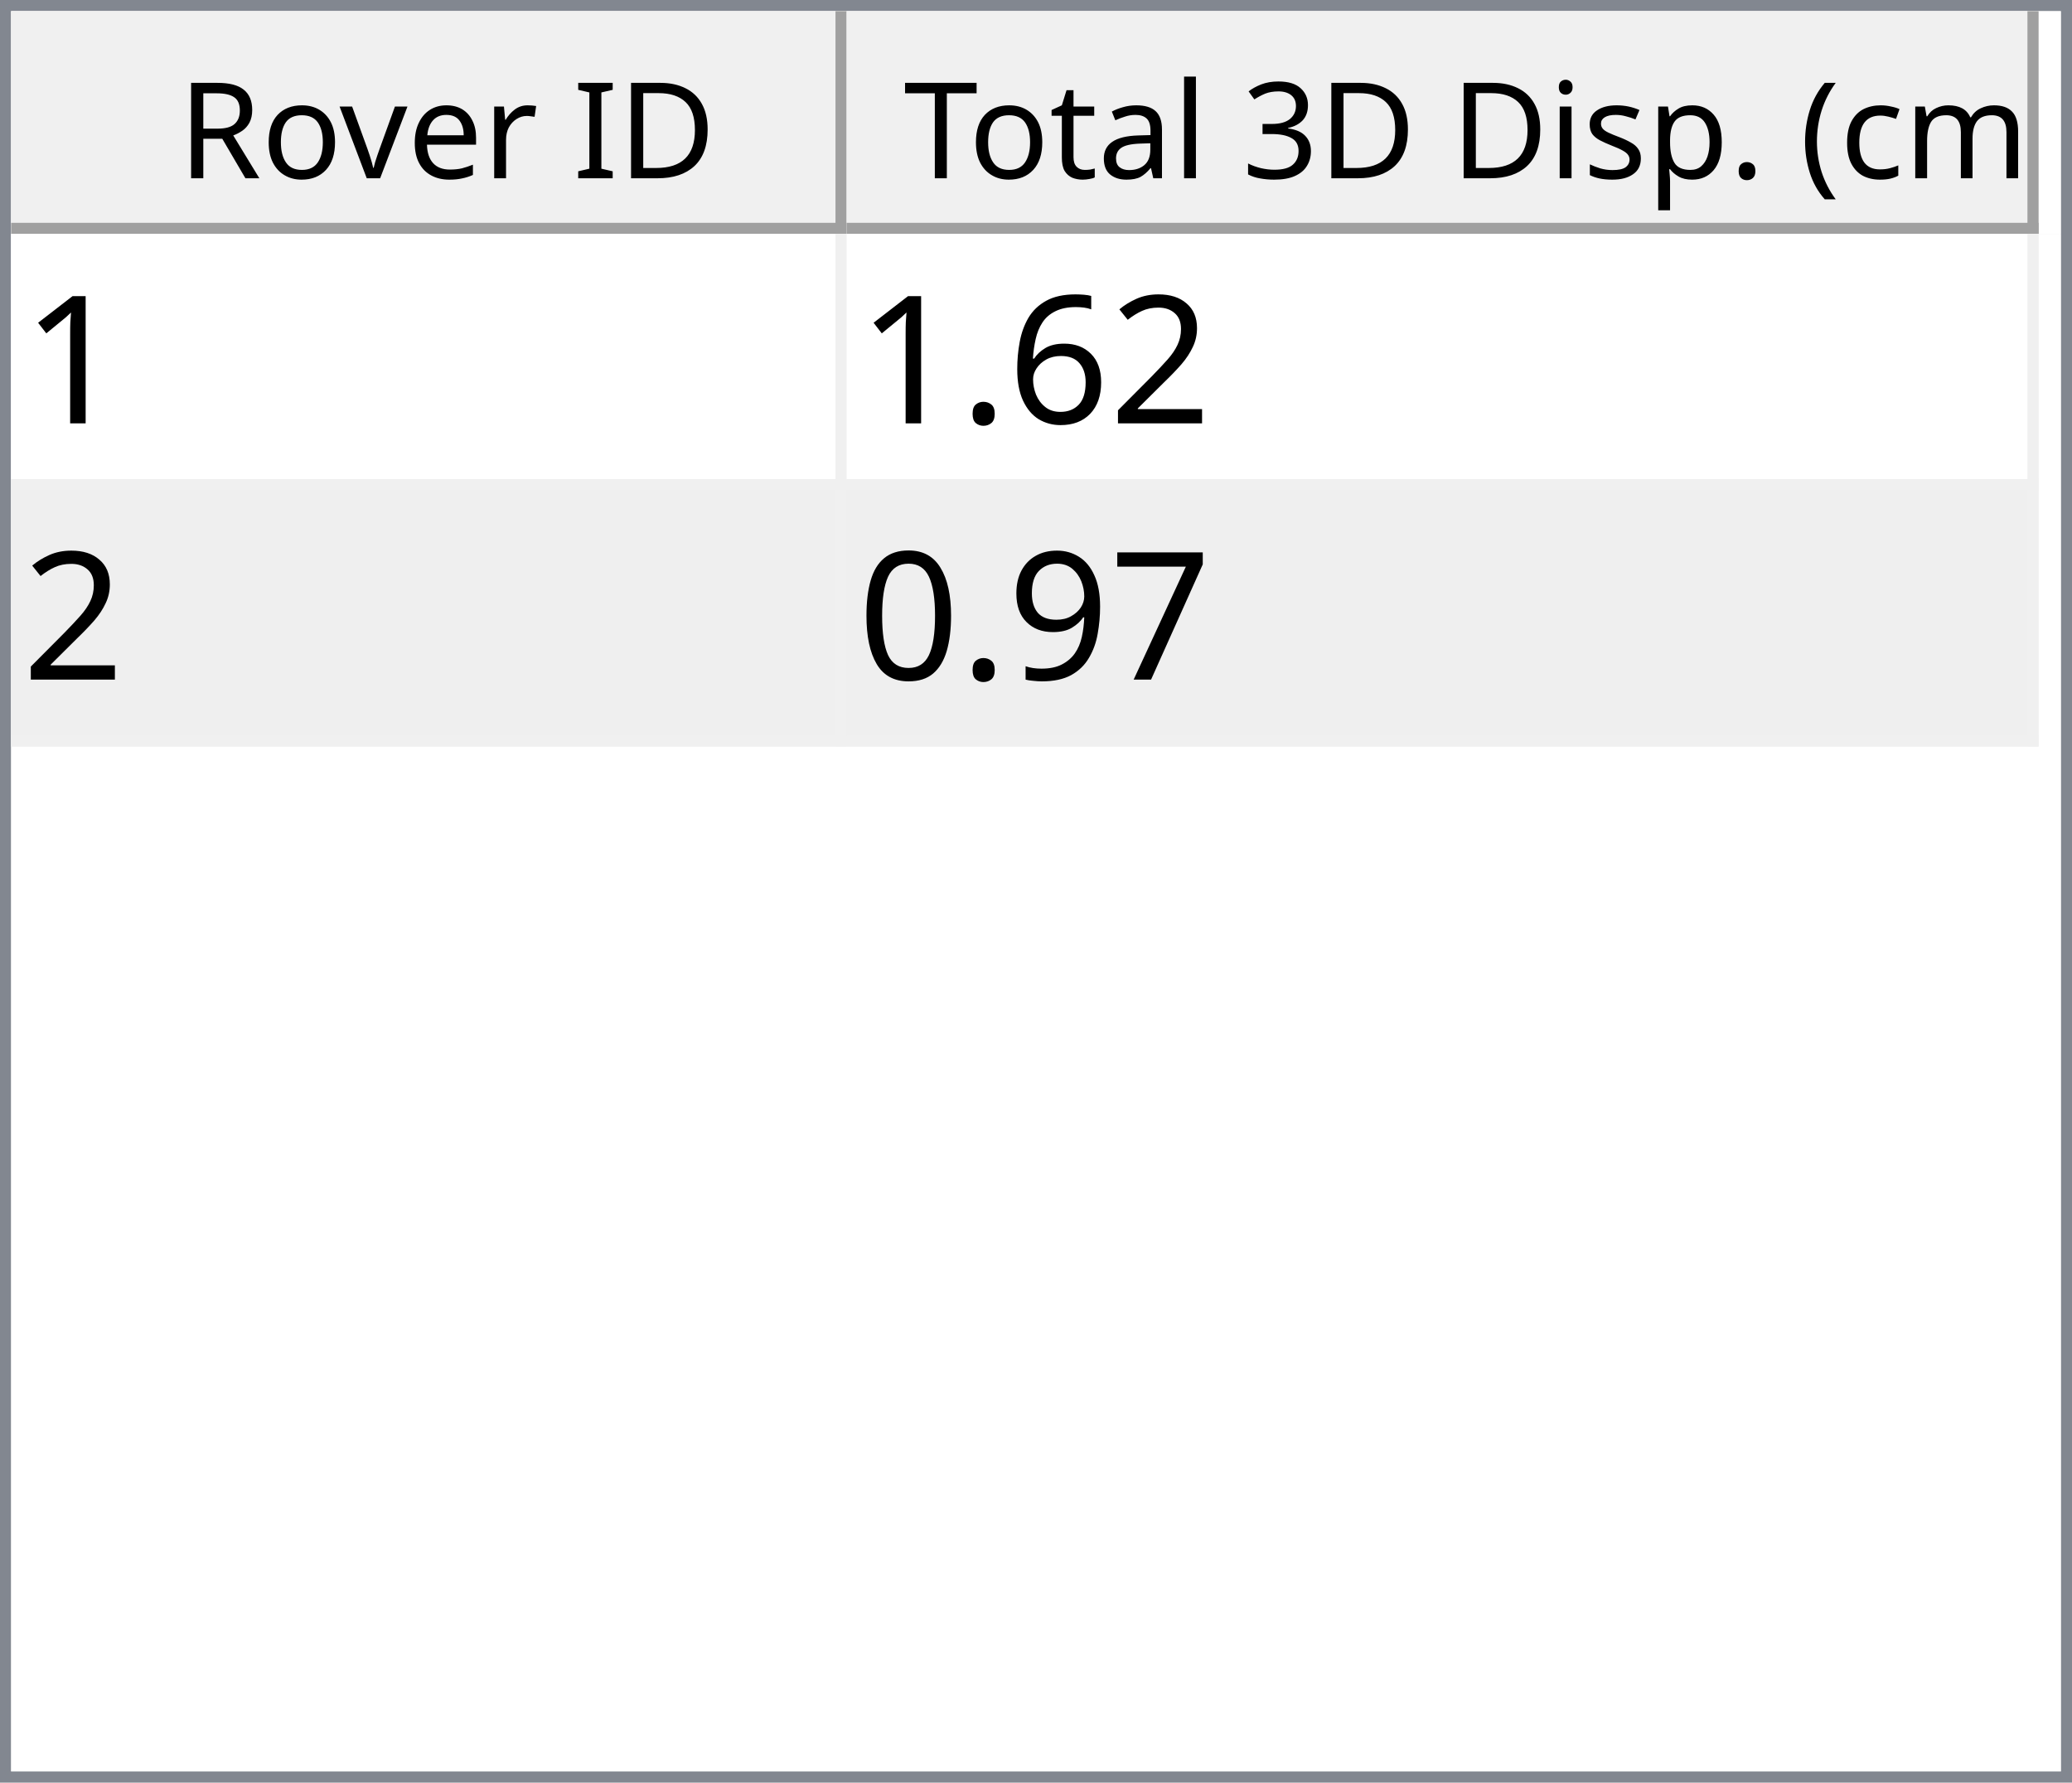
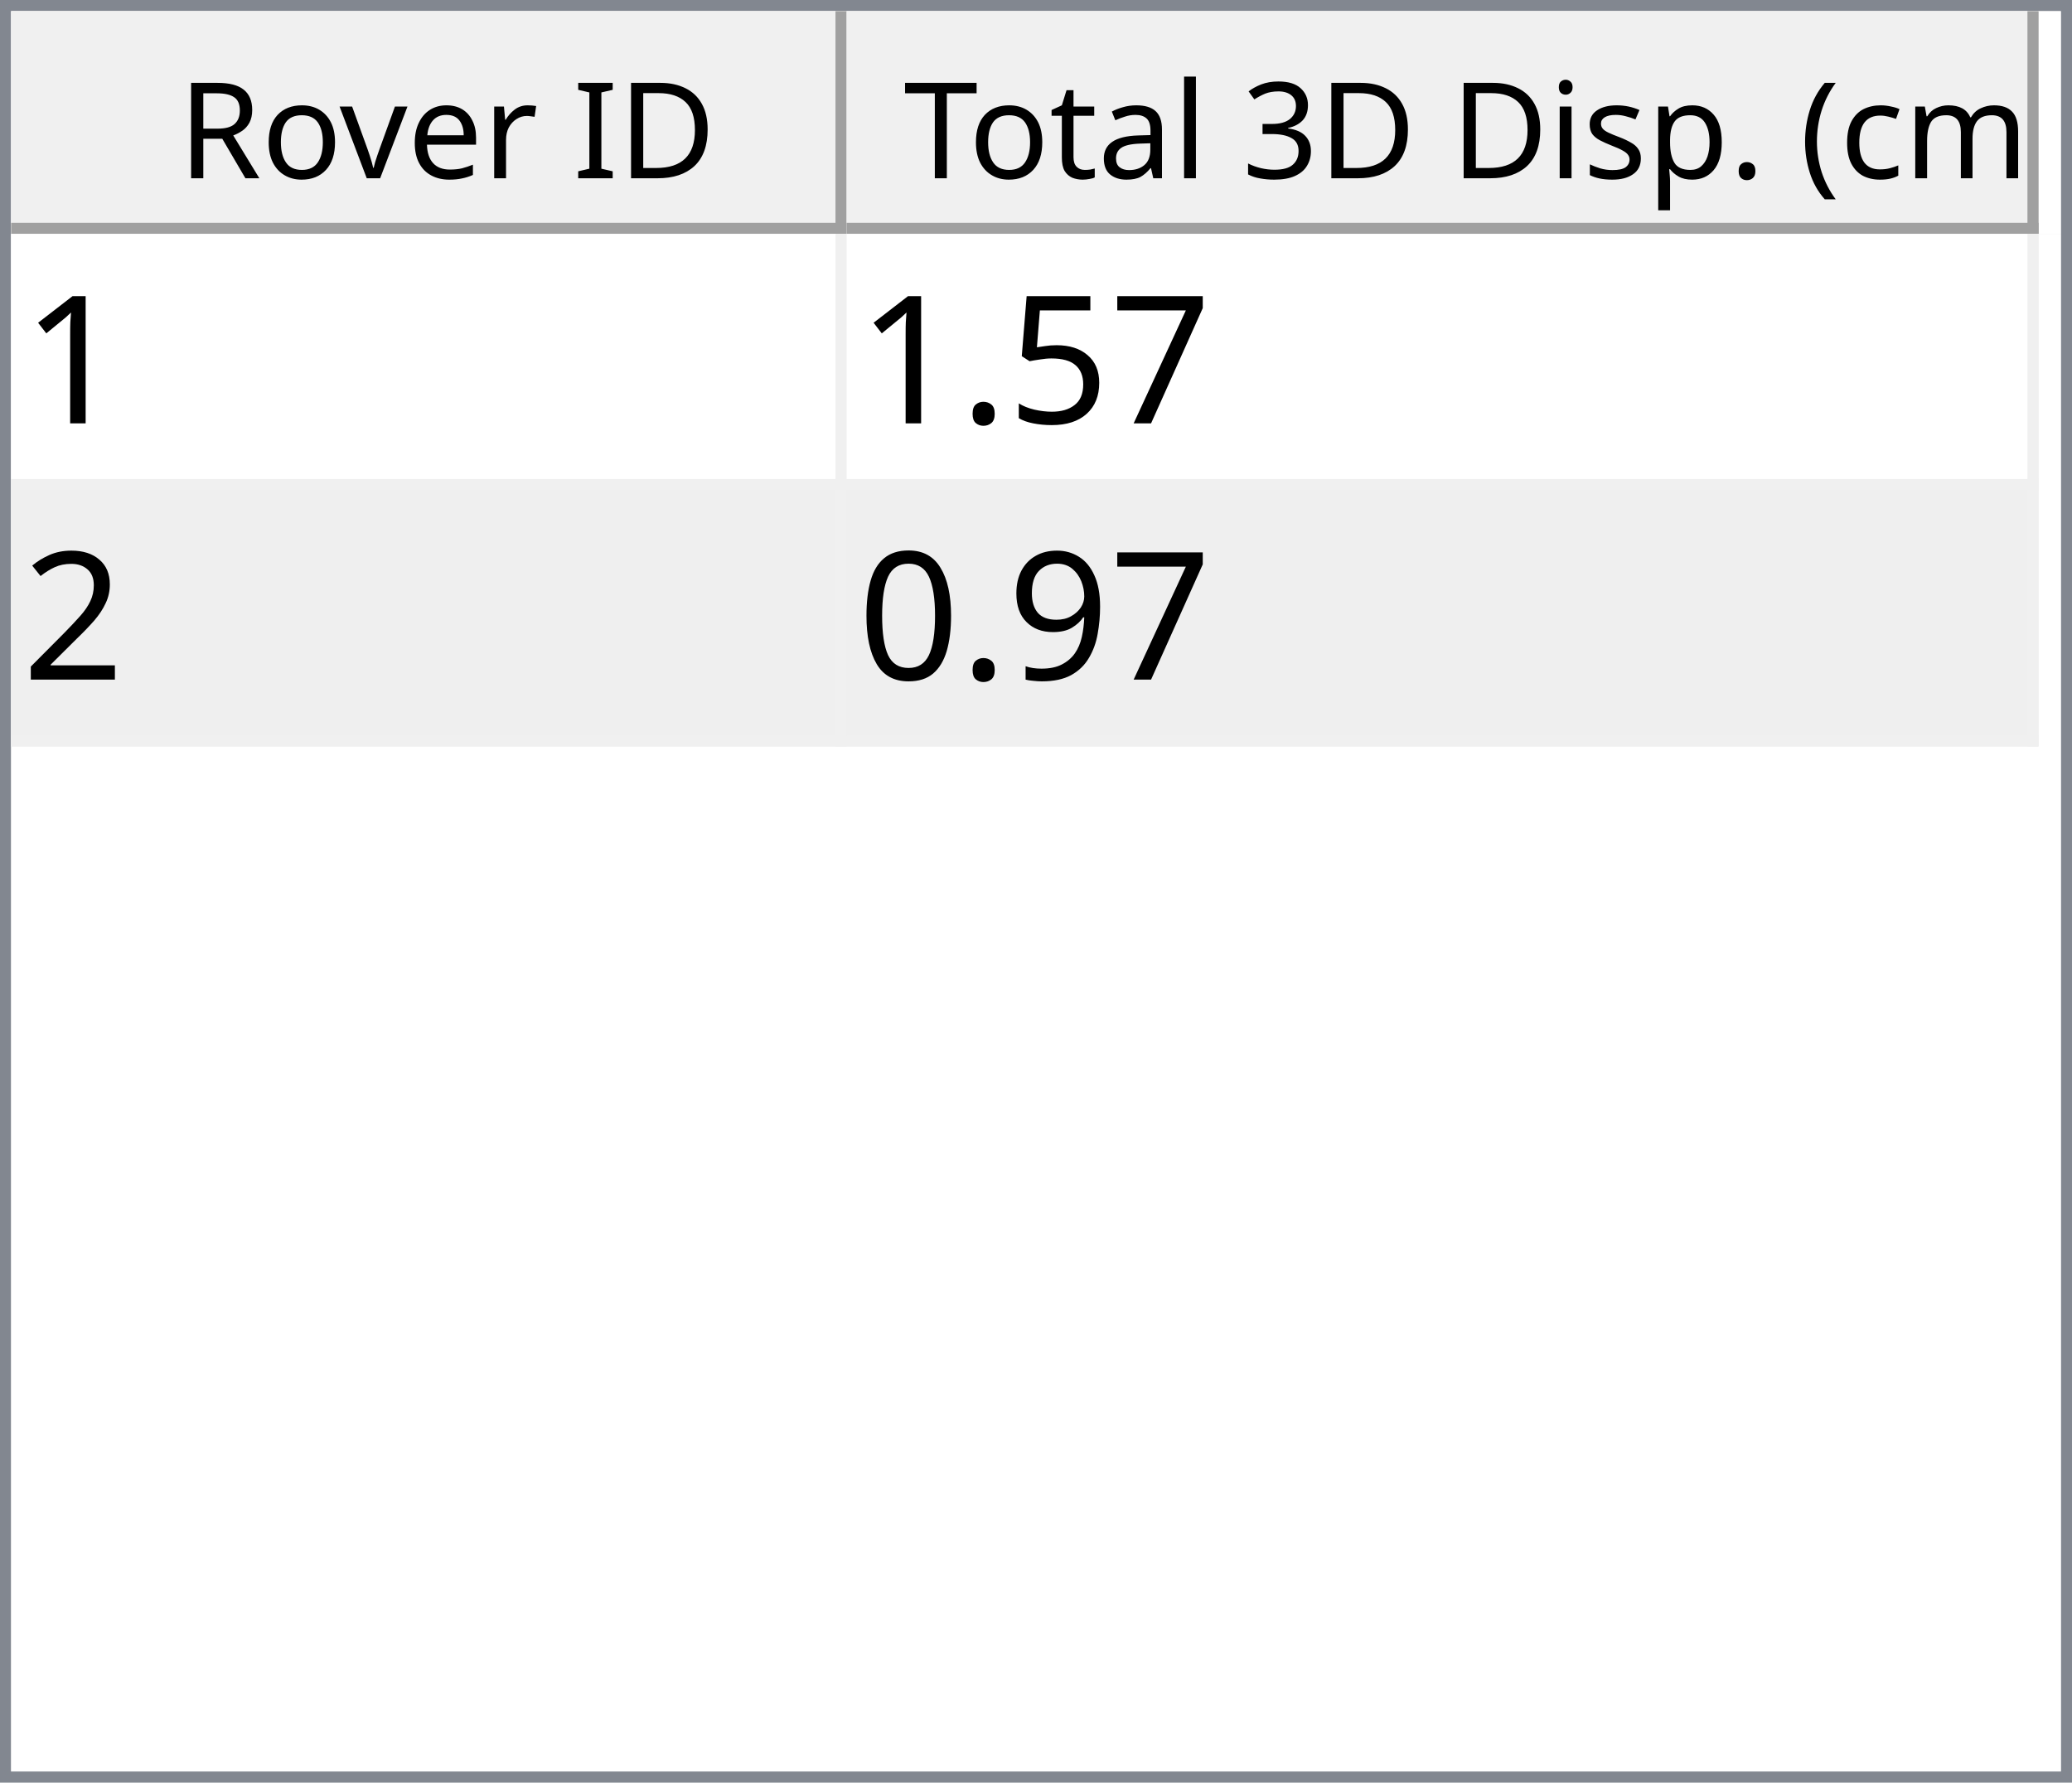
<svg xmlns="http://www.w3.org/2000/svg" style="fill-opacity:1; color-rendering:auto; color-interpolation:auto; text-rendering:auto; stroke:black; stroke-linecap:square; stroke-miterlimit:10; shape-rendering:auto; stroke-opacity:1; fill:black; stroke-dasharray:none; font-weight:normal; stroke-width:1; font-family:'Dialog'; font-style:normal; stroke-linejoin:miter; font-size:12px; stroke-dashoffset:0; image-rendering:auto;" width="186" height="160">
  <defs id="genericDefs" />
  <g>
    <defs id="defs1">
      <clipPath clipPathUnits="userSpaceOnUse" id="clipPath1">
        <path d="M0 0 L186 0 L186 160 L0 160 L0 0 Z" />
      </clipPath>
      <clipPath clipPathUnits="userSpaceOnUse" id="clipPath2">
        <path d="M0 0 L0 160 L186 160 L186 0 Z" />
      </clipPath>
      <clipPath clipPathUnits="userSpaceOnUse" id="clipPath3">
        <path d="M0 0 L0 20 L184 20 L184 0 Z" />
      </clipPath>
      <clipPath clipPathUnits="userSpaceOnUse" id="clipPath4">
        <path d="M0 0 L0 20 L75 20 L75 0 Z" />
      </clipPath>
      <clipPath clipPathUnits="userSpaceOnUse" id="clipPath5">
        <path d="M1 1 L1 19 L74 19 L74 1 Z" />
      </clipPath>
      <clipPath clipPathUnits="userSpaceOnUse" id="clipPath6">
        <path d="M0 0 L0 18 L73 18 L73 0 Z" />
      </clipPath>
      <clipPath clipPathUnits="userSpaceOnUse" id="clipPath7">
        <path d="M-0.5 -0.5 L-0.5 19.5 L74.5 19.5 L74.5 -0.5 Z" />
      </clipPath>
      <clipPath clipPathUnits="userSpaceOnUse" id="clipPath8">
        <path d="M0 0 L0 20 L107 20 L107 0 Z" />
      </clipPath>
      <clipPath clipPathUnits="userSpaceOnUse" id="clipPath9">
        <path d="M1 1 L1 19 L106 19 L106 1 Z" />
      </clipPath>
      <clipPath clipPathUnits="userSpaceOnUse" id="clipPath10">
        <path d="M0 0 L0 18 L105 18 L105 0 Z" />
      </clipPath>
      <clipPath clipPathUnits="userSpaceOnUse" id="clipPath11">
        <path d="M-0.5 -0.5 L-0.5 19.5 L106.5 19.5 L106.5 -0.5 Z" />
      </clipPath>
      <clipPath clipPathUnits="userSpaceOnUse" id="clipPath12">
        <path d="M0 0 L0 138 L184 138 L184 0 Z" />
      </clipPath>
      <clipPath clipPathUnits="userSpaceOnUse" id="clipPath13">
        <path d="M0 0 L0 46 L182 46 L182 0 Z" />
      </clipPath>
      <clipPath clipPathUnits="userSpaceOnUse" id="clipPath14">
        <path d="M-0.5 -0.5 L-0.5 45.5 L181.5 45.5 L181.5 -0.5 Z" />
      </clipPath>
      <clipPath clipPathUnits="userSpaceOnUse" id="clipPath15">
        <path d="M0 0 L0 22 L74 22 L74 0 Z" />
      </clipPath>
      <clipPath clipPathUnits="userSpaceOnUse" id="clipPath16">
        <path d="M0 0 L0 22 L106 22 L106 0 Z" />
      </clipPath>
      <font horiz-adv-x="64.551" id="font1">
        <font-face ascent="107.91" descent="25.098" units-per-em="100" style="font-style:normal; font-family:Segoe UI; font-weight:normal;" />
        <missing-glyph horiz-adv-x="64.551" d="M8.109 0 L8.109 68.266 L56.453 68.266 L56.453 0 L8.109 0 ZM15.328 7.234 L49.219 7.234 L49.219 61.031 L15.328 61.031 L15.328 7.234 Z" />
        <glyph unicode="D" horiz-adv-x="70.117" d="M9.188 0 L9.188 70.016 L28.516 70.016 Q65.531 70.016 65.531 35.891 Q65.531 19.672 55.25 9.836 Q44.969 0 27.734 0 L9.188 0 ZM17.391 62.594 L17.391 7.422 L27.828 7.422 Q41.609 7.422 49.273 14.797 Q56.938 22.172 56.938 35.688 Q56.938 62.594 28.328 62.594 L17.391 62.594 Z" />
        <glyph unicode="I" horiz-adv-x="26.611" d="M17.391 0 L9.188 0 L9.188 70.016 L17.391 70.016 L17.391 0 Z" />
        <glyph unicode=" " horiz-adv-x="27.393" d="" />
        <glyph unicode="r" horiz-adv-x="34.766" d="M34.188 41.891 Q32.078 43.5 28.125 43.5 Q23 43.5 19.555 38.672 Q16.109 33.844 16.109 25.484 L16.109 0 L8.109 0 L8.109 50 L16.109 50 L16.109 39.703 L16.312 39.703 Q18.016 44.969 21.531 47.922 Q25.047 50.875 29.391 50.875 Q32.516 50.875 34.188 50.203 L34.188 41.891 Z" />
        <glyph unicode="e" horiz-adv-x="52.295" d="M48.297 23 L12.984 23 Q13.188 14.656 17.484 10.109 Q21.781 5.562 29.297 5.562 Q37.75 5.562 44.828 11.141 L44.828 3.609 Q38.234 -1.172 27.391 -1.172 Q16.797 -1.172 10.742 5.641 Q4.688 12.453 4.688 24.812 Q4.688 36.469 11.305 43.82 Q17.922 51.172 27.734 51.172 Q37.547 51.172 42.922 44.828 Q48.297 38.484 48.297 27.203 L48.297 23 ZM40.094 29.781 Q40.047 36.719 36.75 40.578 Q33.453 44.438 27.594 44.438 Q21.922 44.438 17.969 40.383 Q14.016 36.328 13.094 29.781 L40.094 29.781 Z" />
        <glyph unicode="v" horiz-adv-x="47.9" d="M47.406 50 L27.484 0 L19.625 0 L0.688 50 L9.469 50 L22.172 13.672 Q23.578 9.672 23.922 6.688 L24.125 6.688 Q24.609 10.453 25.688 13.484 L38.969 50 L47.406 50 Z" />
        <glyph unicode="o" horiz-adv-x="58.594" d="M29 -1.172 Q17.922 -1.172 11.305 5.836 Q4.688 12.844 4.688 24.422 Q4.688 37.016 11.57 44.094 Q18.453 51.172 30.172 51.172 Q41.359 51.172 47.633 44.289 Q53.906 37.406 53.906 25.203 Q53.906 13.234 47.141 6.031 Q40.375 -1.172 29 -1.172 ZM29.594 44.438 Q21.875 44.438 17.383 39.188 Q12.891 33.938 12.891 24.703 Q12.891 15.828 17.43 10.695 Q21.969 5.562 29.594 5.562 Q37.359 5.562 41.531 10.594 Q45.703 15.625 45.703 24.906 Q45.703 34.281 41.531 39.359 Q37.359 44.438 29.594 44.438 Z" />
        <glyph unicode="R" horiz-adv-x="59.814" d="M59.375 0 L49.609 0 L37.891 19.625 Q36.281 22.359 34.766 24.289 Q33.25 26.219 31.664 27.438 Q30.078 28.656 28.25 29.219 Q26.422 29.781 24.125 29.781 L17.391 29.781 L17.391 0 L9.188 0 L9.188 70.016 L30.078 70.016 Q34.672 70.016 38.555 68.867 Q42.438 67.719 45.289 65.375 Q48.141 63.031 49.758 59.547 Q51.375 56.062 51.375 51.375 Q51.375 47.703 50.273 44.656 Q49.172 41.609 47.148 39.211 Q45.125 36.812 42.266 35.133 Q39.406 33.453 35.844 32.516 L35.844 32.328 Q37.594 31.547 38.891 30.547 Q40.188 29.547 41.359 28.18 Q42.531 26.812 43.68 25.078 Q44.828 23.344 46.234 21.047 L59.375 0 ZM17.391 62.594 L17.391 37.203 L28.516 37.203 Q31.594 37.203 34.203 38.133 Q36.812 39.062 38.719 40.797 Q40.625 42.531 41.703 45.047 Q42.781 47.562 42.781 50.688 Q42.781 56.297 39.141 59.445 Q35.5 62.594 28.609 62.594 L17.391 62.594 Z" />
        <glyph unicode=")" horiz-adv-x="30.176" d="M8.297 -15.922 L1.172 -15.922 Q16.406 2.344 16.406 26.812 Q16.406 51.469 1.078 70.016 L8.297 70.016 Q23.531 52.156 23.531 26.703 Q23.531 1.375 8.297 -15.922 Z" />
        <glyph unicode="m" horiz-adv-x="86.133" d="M79.109 0 L71.094 0 L71.094 28.719 Q71.094 37.016 68.531 40.727 Q65.969 44.438 59.906 44.438 Q54.781 44.438 51.195 39.75 Q47.609 35.062 47.609 28.516 L47.609 0 L39.594 0 L39.594 29.688 Q39.594 44.438 28.219 44.438 Q22.953 44.438 19.531 40.016 Q16.109 35.594 16.109 28.516 L16.109 0 L8.109 0 L8.109 50 L16.109 50 L16.109 42.094 L16.312 42.094 Q21.625 51.172 31.844 51.172 Q36.969 51.172 40.773 48.312 Q44.578 45.453 46 40.828 Q51.562 51.172 62.594 51.172 Q79.109 51.172 79.109 30.812 L79.109 0 Z" />
        <glyph unicode="c" horiz-adv-x="46.191" d="M42.188 2.297 Q36.422 -1.172 28.516 -1.172 Q17.828 -1.172 11.258 5.789 Q4.688 12.75 4.688 23.828 Q4.688 36.188 11.766 43.68 Q18.844 51.172 30.672 51.172 Q37.25 51.172 42.281 48.734 L42.281 40.531 Q36.719 44.438 30.375 44.438 Q22.703 44.438 17.797 38.945 Q12.891 33.453 12.891 24.516 Q12.891 15.719 17.508 10.641 Q22.125 5.562 29.891 5.562 Q36.422 5.562 42.188 9.906 L42.188 2.297 Z" />
        <glyph unicode="(" horiz-adv-x="30.176" d="M29.109 -15.922 L21.969 -15.922 Q6.844 1.375 6.844 26.703 Q6.844 52.156 21.969 70.016 L29.203 70.016 Q13.875 51.469 13.875 26.812 Q13.875 2.344 29.109 -15.922 Z" />
        <glyph unicode="." horiz-adv-x="21.68" d="M10.891 -1.078 Q8.641 -1.078 7.055 0.539 Q5.469 2.156 5.469 4.391 Q5.469 6.641 7.055 8.273 Q8.641 9.906 10.891 9.906 Q13.188 9.906 14.797 8.273 Q16.406 6.641 16.406 4.391 Q16.406 2.156 14.797 0.539 Q13.188 -1.078 10.891 -1.078 Z" />
        <glyph unicode="p" horiz-adv-x="58.789" d="M16.312 7.234 L16.109 7.234 L16.109 -23 L8.109 -23 L8.109 50 L16.109 50 L16.109 41.219 L16.312 41.219 Q22.219 51.172 33.594 51.172 Q43.266 51.172 48.688 44.461 Q54.109 37.75 54.109 26.469 Q54.109 13.922 48 6.375 Q41.891 -1.172 31.297 -1.172 Q21.578 -1.172 16.312 7.234 ZM16.109 27.391 L16.109 20.406 Q16.109 14.203 20.141 9.883 Q24.172 5.562 30.375 5.562 Q37.641 5.562 41.773 11.133 Q45.906 16.703 45.906 26.609 Q45.906 34.969 42.047 39.703 Q38.188 44.438 31.594 44.438 Q24.609 44.438 20.359 39.578 Q16.109 34.719 16.109 27.391 Z" />
        <glyph unicode="s" horiz-adv-x="42.432" d="M5.078 1.812 L5.078 10.406 Q11.625 5.562 19.484 5.562 Q30.031 5.562 30.031 12.594 Q30.031 14.594 29.125 15.992 Q28.219 17.391 26.68 18.461 Q25.141 19.531 23.07 20.383 Q21 21.234 18.609 22.172 Q15.281 23.484 12.766 24.828 Q10.25 26.172 8.57 27.859 Q6.891 29.547 6.031 31.695 Q5.172 33.844 5.172 36.719 Q5.172 40.234 6.789 42.945 Q8.406 45.656 11.086 47.484 Q13.766 49.312 17.211 50.242 Q20.656 51.172 24.312 51.172 Q30.812 51.172 35.938 48.922 L35.938 40.828 Q30.422 44.438 23.25 44.438 Q21 44.438 19.195 43.922 Q17.391 43.406 16.094 42.477 Q14.797 41.547 14.086 40.258 Q13.375 38.969 13.375 37.406 Q13.375 35.453 14.086 34.133 Q14.797 32.812 16.164 31.789 Q17.531 30.766 19.484 29.938 Q21.438 29.109 23.922 28.125 Q27.25 26.859 29.883 25.516 Q32.516 24.172 34.375 22.484 Q36.234 20.797 37.234 18.602 Q38.234 16.406 38.234 13.375 Q38.234 9.672 36.602 6.938 Q34.969 4.203 32.234 2.398 Q29.5 0.594 25.93 -0.289 Q22.359 -1.172 18.453 -1.172 Q10.75 -1.172 5.078 1.812 Z" />
        <glyph unicode="i" horiz-adv-x="24.219" d="M12.203 62.703 Q10.062 62.703 8.547 64.164 Q7.031 65.625 7.031 67.875 Q7.031 70.125 8.547 71.609 Q10.062 73.094 12.203 73.094 Q14.406 73.094 15.945 71.609 Q17.484 70.125 17.484 67.875 Q17.484 65.719 15.945 64.211 Q14.406 62.703 12.203 62.703 ZM16.109 0 L8.109 0 L8.109 50 L16.109 50 L16.109 0 Z" />
        <glyph unicode="3" horiz-adv-x="53.906" d="M46.531 19.828 Q46.531 15.094 44.75 11.211 Q42.969 7.328 39.719 4.57 Q36.469 1.812 31.93 0.297 Q27.391 -1.219 21.922 -1.219 Q11.922 -1.219 6 2.594 L6 11.188 Q13.094 5.609 22.219 5.609 Q25.875 5.609 28.828 6.539 Q31.781 7.469 33.906 9.227 Q36.031 10.984 37.18 13.477 Q38.328 15.969 38.328 19.094 Q38.328 32.812 18.797 32.812 L12.984 32.812 L12.984 39.594 L18.5 39.594 Q35.797 39.594 35.797 52.484 Q35.797 64.406 22.609 64.406 Q15.188 64.406 8.688 59.422 L8.688 67.188 Q15.375 71.188 24.609 71.188 Q29 71.188 32.57 69.969 Q36.141 68.75 38.68 66.555 Q41.219 64.359 42.609 61.281 Q44 58.203 44 54.5 Q44 40.672 30.031 36.719 L30.031 36.531 Q33.594 36.141 36.625 34.797 Q39.656 33.453 41.852 31.305 Q44.047 29.156 45.289 26.25 Q46.531 23.344 46.531 19.828 Z" />
        <glyph unicode="l" horiz-adv-x="24.219" d="M16.109 0 L8.109 0 L8.109 74.031 L16.109 74.031 L16.109 0 Z" />
        <glyph unicode="a" horiz-adv-x="50.879" d="M43.891 0 L35.891 0 L35.891 7.812 L35.688 7.812 Q30.469 -1.172 20.312 -1.172 Q12.844 -1.172 8.617 2.781 Q4.391 6.734 4.391 13.281 Q4.391 27.297 20.906 29.594 L35.891 31.688 Q35.891 44.438 25.594 44.438 Q16.547 44.438 9.281 38.281 L9.281 46.484 Q16.656 51.172 26.266 51.172 Q43.891 51.172 43.891 32.516 L43.891 0 ZM35.891 25.297 L23.828 23.641 Q18.266 22.859 15.43 20.875 Q12.594 18.891 12.594 13.875 Q12.594 10.203 15.211 7.883 Q17.828 5.562 22.172 5.562 Q28.125 5.562 32.008 9.742 Q35.891 13.922 35.891 20.312 L35.891 25.297 Z" />
        <glyph unicode="t" horiz-adv-x="33.887" d="M31.297 0.484 Q28.469 -1.078 23.828 -1.078 Q10.688 -1.078 10.688 13.578 L10.688 43.172 L2.094 43.172 L2.094 50 L10.688 50 L10.688 62.203 L18.703 64.797 L18.703 50 L31.297 50 L31.297 43.172 L18.703 43.172 L18.703 14.984 Q18.703 9.969 20.414 7.82 Q22.125 5.672 26.078 5.672 Q29.109 5.672 31.297 7.328 L31.297 0.484 Z" />
        <glyph unicode="T" horiz-adv-x="52.393" d="M50.594 62.594 L30.375 62.594 L30.375 0 L22.172 0 L22.172 62.594 L2 62.594 L2 70.016 L50.594 70.016 L50.594 62.594 Z" />
      </font>
      <font horiz-adv-x="75.0" id="font2">
        <font-face ascent="100.537" descent="21.973" units-per-em="100" style="font-style:normal; font-family:sans-serif; font-weight:normal;" />
        <missing-glyph horiz-adv-x="75.0" d="M12.5 0 L12.5 62.5 L62.5 62.5 L62.5 0 L12.5 0 ZM14.062 1.562 L60.938 1.562 L60.938 60.938 L14.062 60.938 L14.062 1.562 Z" />
        <glyph unicode="1" horiz-adv-x="55.615" d="M37.25 0 L28.469 0 L28.469 56 Q25.297 52.984 20.141 49.953 Q14.984 46.922 10.891 45.406 L10.891 53.906 Q18.266 57.375 23.781 62.305 Q29.297 67.234 31.594 71.875 L37.25 71.875 L37.25 0 Z" />
+         <glyph unicode="7" horiz-adv-x="55.615" d="M4.734 62.203 L4.734 70.656 L51.078 70.656 L51.078 63.812 Q44.234 56.547 37.523 44.484 Q30.812 32.422 27.156 19.672 Q24.516 10.688 23.781 0 L14.75 0 Q14.891 8.453 18.062 20.414 Q21.234 32.375 27.172 43.484 Q33.109 54.594 39.797 62.203 L4.734 62.203 Z" />
+         <glyph unicode="5" horiz-adv-x="55.615" d="M4.156 18.75 L13.375 19.531 Q14.406 12.797 18.141 9.398 Q21.875 6 27.156 6 Q33.5 6 37.891 10.789 Q42.281 15.578 42.281 23.484 Q42.281 31 38.062 35.352 Q33.844 39.703 27 39.703 Q22.75 39.703 19.336 37.773 Q15.922 35.844 13.969 32.766 L5.719 33.844 L12.641 70.609 L48.25 70.609 L48.25 62.203 L19.672 62.203 L15.828 42.969 Q22.266 47.469 29.344 47.469 Q38.719 47.469 45.164 40.969 Q51.609 34.469 51.609 24.266 Q51.609 14.547 45.953 7.469 Q39.062 -1.219 27.156 -1.219 Q17.391 -1.219 11.211 4.25 Q5.031 9.719 4.156 18.75 Z" />
+         <glyph unicode="." horiz-adv-x="27.783" d="M9.078 0 L9.078 10.016 L19.094 10.016 L19.094 0 L9.078 0 Z" />
        <glyph unicode="2" horiz-adv-x="55.615" d="M50.344 8.453 L50.344 0 L3.031 0 Q2.938 3.172 4.047 6.109 Q5.859 10.938 9.836 15.625 Q13.812 20.312 21.344 26.469 Q33.016 36.031 37.117 41.625 Q41.219 47.219 41.219 52.203 Q41.219 57.422 37.477 61.008 Q33.734 64.594 27.734 64.594 Q21.391 64.594 17.578 60.789 Q13.766 56.984 13.719 50.25 L4.688 51.172 Q5.609 61.281 11.664 66.578 Q17.719 71.875 27.938 71.875 Q38.234 71.875 44.242 66.164 Q50.25 60.453 50.25 52 Q50.25 47.703 48.492 43.555 Q46.734 39.406 42.656 34.812 Q38.578 30.219 29.109 22.219 Q21.188 15.578 18.945 13.211 Q16.703 10.844 15.234 8.453 L50.344 8.453 Z" />
-         <glyph unicode="6" horiz-adv-x="55.615" d="M49.75 54.047 L41.016 53.375 Q39.844 58.547 37.703 60.891 Q34.125 64.656 28.906 64.656 Q24.703 64.656 21.531 62.312 Q17.391 59.281 14.992 53.469 Q12.594 47.656 12.5 36.922 Q15.672 41.75 20.266 44.094 Q24.859 46.438 29.891 46.438 Q38.672 46.438 44.852 39.969 Q51.031 33.5 51.031 23.25 Q51.031 16.5 48.125 10.719 Q45.219 4.938 40.141 1.859 Q35.062 -1.219 28.609 -1.219 Q17.625 -1.219 10.695 6.859 Q3.766 14.938 3.766 33.5 Q3.766 54.25 11.422 63.672 Q18.109 71.875 29.438 71.875 Q37.891 71.875 43.289 67.141 Q48.688 62.406 49.75 54.047 ZM13.875 23.188 Q13.875 18.656 15.797 14.508 Q17.719 10.359 21.188 8.18 Q24.656 6 28.469 6 Q34.031 6 38.039 10.492 Q42.047 14.984 42.047 22.703 Q42.047 30.125 38.086 34.398 Q34.125 38.672 28.125 38.672 Q22.172 38.672 18.023 34.398 Q13.875 30.125 13.875 23.188 Z" />
-         <glyph unicode="." horiz-adv-x="27.783" d="M9.078 0 L9.078 10.016 L19.094 10.016 L19.094 0 L9.078 0 Z" />
-         <glyph unicode="7" horiz-adv-x="55.615" d="M4.734 62.203 L4.734 70.656 L51.078 70.656 L51.078 63.812 Q44.234 56.547 37.523 44.484 Q30.812 32.422 27.156 19.672 Q24.516 10.688 23.781 0 L14.75 0 Q14.891 8.453 18.062 20.414 Q21.234 32.375 27.172 43.484 Q33.109 54.594 39.797 62.203 L4.734 62.203 Z" />
        <glyph unicode="9" horiz-adv-x="55.615" d="M5.469 16.547 L13.922 17.328 Q14.984 11.375 18.016 8.688 Q21.047 6 25.781 6 Q29.828 6 32.883 7.859 Q35.938 9.719 37.891 12.82 Q39.844 15.922 41.164 21.195 Q42.484 26.469 42.484 31.938 Q42.484 32.516 42.438 33.688 Q39.797 29.5 35.234 26.883 Q30.672 24.266 25.344 24.266 Q16.453 24.266 10.305 30.711 Q4.156 37.156 4.156 47.703 Q4.156 58.594 10.578 65.234 Q17 71.875 26.656 71.875 Q33.641 71.875 39.43 68.117 Q45.219 64.359 48.219 57.398 Q51.219 50.438 51.219 37.25 Q51.219 23.531 48.242 15.406 Q45.266 7.281 39.383 3.031 Q33.5 -1.219 25.594 -1.219 Q17.188 -1.219 11.867 3.445 Q6.547 8.109 5.469 16.547 ZM41.453 48.141 Q41.453 55.719 37.43 60.156 Q33.406 64.594 27.734 64.594 Q21.875 64.594 17.531 59.812 Q13.188 55.031 13.188 47.406 Q13.188 40.578 17.312 36.305 Q21.438 32.031 27.484 32.031 Q33.594 32.031 37.523 36.305 Q41.453 40.578 41.453 48.141 Z" />
        <glyph unicode="0" horiz-adv-x="55.615" d="M4.156 35.297 Q4.156 48 6.766 55.742 Q9.375 63.484 14.523 67.68 Q19.672 71.875 27.484 71.875 Q33.25 71.875 37.594 69.555 Q41.938 67.234 44.773 62.867 Q47.609 58.5 49.219 52.227 Q50.828 45.953 50.828 35.297 Q50.828 22.703 48.242 14.969 Q45.656 7.234 40.508 3.008 Q35.359 -1.219 27.484 -1.219 Q17.141 -1.219 11.234 6.203 Q4.156 15.141 4.156 35.297 ZM13.188 35.297 Q13.188 17.672 17.312 11.836 Q21.438 6 27.484 6 Q33.547 6 37.672 11.859 Q41.797 17.719 41.797 35.297 Q41.797 52.984 37.672 58.789 Q33.547 64.594 27.391 64.594 Q21.344 64.594 17.719 59.469 Q13.188 52.938 13.188 35.297 Z" />
      </font>
    </defs>
    <g style="fill:white; stroke:white;">
      <rect x="0" y="0" width="186" style="clip-path:url(#clipPath1); stroke:none;" height="160" />
    </g>
    <g style="fill:white; text-rendering:optimizeSpeed; color-rendering:optimizeSpeed; image-rendering:optimizeSpeed; shape-rendering:crispEdges; stroke:white; color-interpolation:sRGB;">
      <rect x="0" width="186" height="160" y="0" style="stroke:none;" />
      <path style="stroke:none;" d="M0 160 L186 160 L186 0 L0 0 Z" />
    </g>
    <g style="fill:rgb(240,240,240); font-family:'Segoe UI'; stroke:rgb(240,240,240);">
      <rect x="0" y="0" width="186" style="clip-path:url(#clipPath2); stroke:none;" height="160" />
    </g>
    <g style="fill:rgb(130,135,144); font-family:'Segoe UI'; stroke:rgb(130,135,144);">
      <path d="M0 0 L186 0 L186 160 L0 160 L0 0 ZM1 1 L185 1 L185 159 L1 159 L1 1 Z" style="fill-rule:evenodd; clip-path:url(#clipPath2); stroke:none;" />
    </g>
    <g style="fill:white; font-family:'Segoe UI'; stroke:white;" transform="translate(1,1)">
      <rect x="0" y="0" width="184" style="clip-path:url(#clipPath3); stroke:none;" height="20" />
    </g>
    <g style="fill:rgb(240,240,240); font-family:'Segoe UI'; stroke:rgb(240,240,240);" transform="translate(1,1)">
      <rect x="0" y="0" width="75" style="clip-path:url(#clipPath4); stroke:none;" height="20" />
    </g>
    <g style="font-family:'Segoe UI';" transform="translate(2,2)">
      <text x="14" xml:space="preserve" y="14" style="clip-path:url(#clipPath6); stroke:none;">Rover ID</text>
    </g>
    <g style="fill:rgb(160,160,160); font-family:'Segoe UI'; stroke:rgb(160,160,160); stroke-linejoin:bevel;" transform="translate(1.5,1.5)">
      <line x1="74" x2="74" y1="0" style="fill:none; clip-path:url(#clipPath7);" y2="19" />
    </g>
    <g style="fill:rgb(160,160,160); font-family:'Segoe UI'; stroke:rgb(160,160,160); stroke-linejoin:bevel;" transform="matrix(1,0,0,1,1,1) translate(0.5,0.5)">
      <line x1="0" x2="74" y1="19" style="fill:none; clip-path:url(#clipPath7);" y2="19" />
    </g>
    <g style="fill:rgb(240,240,240); font-family:'Segoe UI'; stroke:rgb(240,240,240);" transform="translate(76,1)">
      <rect x="0" y="0" width="107" style="clip-path:url(#clipPath8); stroke:none;" height="20" />
    </g>
    <g style="font-family:'Segoe UI';" transform="translate(77,2)">
      <text x="1" xml:space="preserve" y="14" style="clip-path:url(#clipPath10); stroke:none;"> Total 3D Disp. (cm)</text>
    </g>
    <g style="fill:rgb(160,160,160); font-family:'Segoe UI'; stroke:rgb(160,160,160); stroke-linejoin:bevel;" transform="translate(76.5,1.5)">
      <line x1="106" x2="106" y1="0" style="fill:none; clip-path:url(#clipPath11);" y2="19" />
    </g>
    <g style="fill:rgb(160,160,160); font-family:'Segoe UI'; stroke:rgb(160,160,160); stroke-linejoin:bevel;" transform="matrix(1,0,0,1,76,1) translate(0.5,0.5)">
      <line x1="0" x2="106" y1="19" style="fill:none; clip-path:url(#clipPath11);" y2="19" />
    </g>
    <g style="fill:white; font-family:'Segoe UI'; stroke:white;" transform="translate(1,21)">
      <rect x="0" y="0" width="184" style="clip-path:url(#clipPath12); stroke:none;" height="138" />
    </g>
    <g style="fill:rgb(240,240,240); font-size:16px; font-family:sans-serif; stroke:rgb(240,240,240);" transform="translate(1,21)">
      <rect x="0" y="0" width="182" style="clip-path:url(#clipPath13); stroke:none;" height="46" />
      <line transform="translate(0.5,0.5)" x1="0" x2="181" y1="22" style="clip-path:url(#clipPath14); fill:none; stroke-linejoin:bevel;" y2="22" />
    </g>
    <g transform="matrix(1,0,0,1,1,21) translate(0.5,0.5)" style="fill:rgb(240,240,240); font-size:16px; font-family:sans-serif; stroke:rgb(240,240,240); stroke-linejoin:bevel;">
      <line x1="0" x2="181" y1="45" style="fill:none; clip-path:url(#clipPath14);" y2="45" />
    </g>
    <g transform="matrix(1,0,0,1,1,21) translate(0.5,0.5)" style="fill:rgb(240,240,240); font-size:16px; font-family:sans-serif; stroke:rgb(240,240,240); stroke-linejoin:bevel;">
      <line x1="74" x2="74" y1="0" style="fill:none; clip-path:url(#clipPath14);" y2="45" />
    </g>
    <g transform="matrix(1,0,0,1,1,21) translate(0.5,0.5)" style="fill:rgb(240,240,240); font-size:16px; font-family:sans-serif; stroke:rgb(240,240,240); stroke-linejoin:bevel;">
      <line x1="181" x2="181" y1="0" style="fill:none; clip-path:url(#clipPath14);" y2="45" />
    </g>
    <g style="fill:white; font-size:16px; font-family:sans-serif; stroke:white;" transform="matrix(1,0,0,1,1,21)">
      <rect x="0" y="0" width="74" style="clip-path:url(#clipPath15); stroke:none;" height="22" />
      <text x="1" y="17" style="fill:black; clip-path:url(#clipPath15); stroke:none;" xml:space="preserve">1</text>
    </g>
    <g style="fill:white; font-size:16px; font-family:sans-serif; stroke:white;" transform="matrix(1,0,0,1,1,21) translate(75,0)">
      <rect x="0" y="0" width="106" style="clip-path:url(#clipPath16); stroke:none;" height="22" />
-       <text x="1" y="17" style="fill:black; clip-path:url(#clipPath16); stroke:none;" xml:space="preserve">1.62</text>
+       <text x="1" y="17" style="fill:black; clip-path:url(#clipPath16); stroke:none;" xml:space="preserve">1.57</text>
    </g>
    <g style="fill:rgb(239,239,239); font-size:16px; font-family:sans-serif; stroke:rgb(239,239,239);" transform="matrix(1,0,0,1,1,21) translate(0,23)">
      <rect x="0" y="0" width="74" style="clip-path:url(#clipPath15); stroke:none;" height="22" />
      <text x="1" y="17" style="fill:black; clip-path:url(#clipPath15); stroke:none;" xml:space="preserve">2</text>
    </g>
    <g style="fill:rgb(239,239,239); font-size:16px; font-family:sans-serif; stroke:rgb(239,239,239);" transform="matrix(1,0,0,1,1,21) translate(75,23)">
      <rect x="0" y="0" width="106" style="clip-path:url(#clipPath16); stroke:none;" height="22" />
      <text x="1" y="17" style="fill:black; clip-path:url(#clipPath16); stroke:none;" xml:space="preserve">0.97</text>
    </g>
  </g>
</svg>
